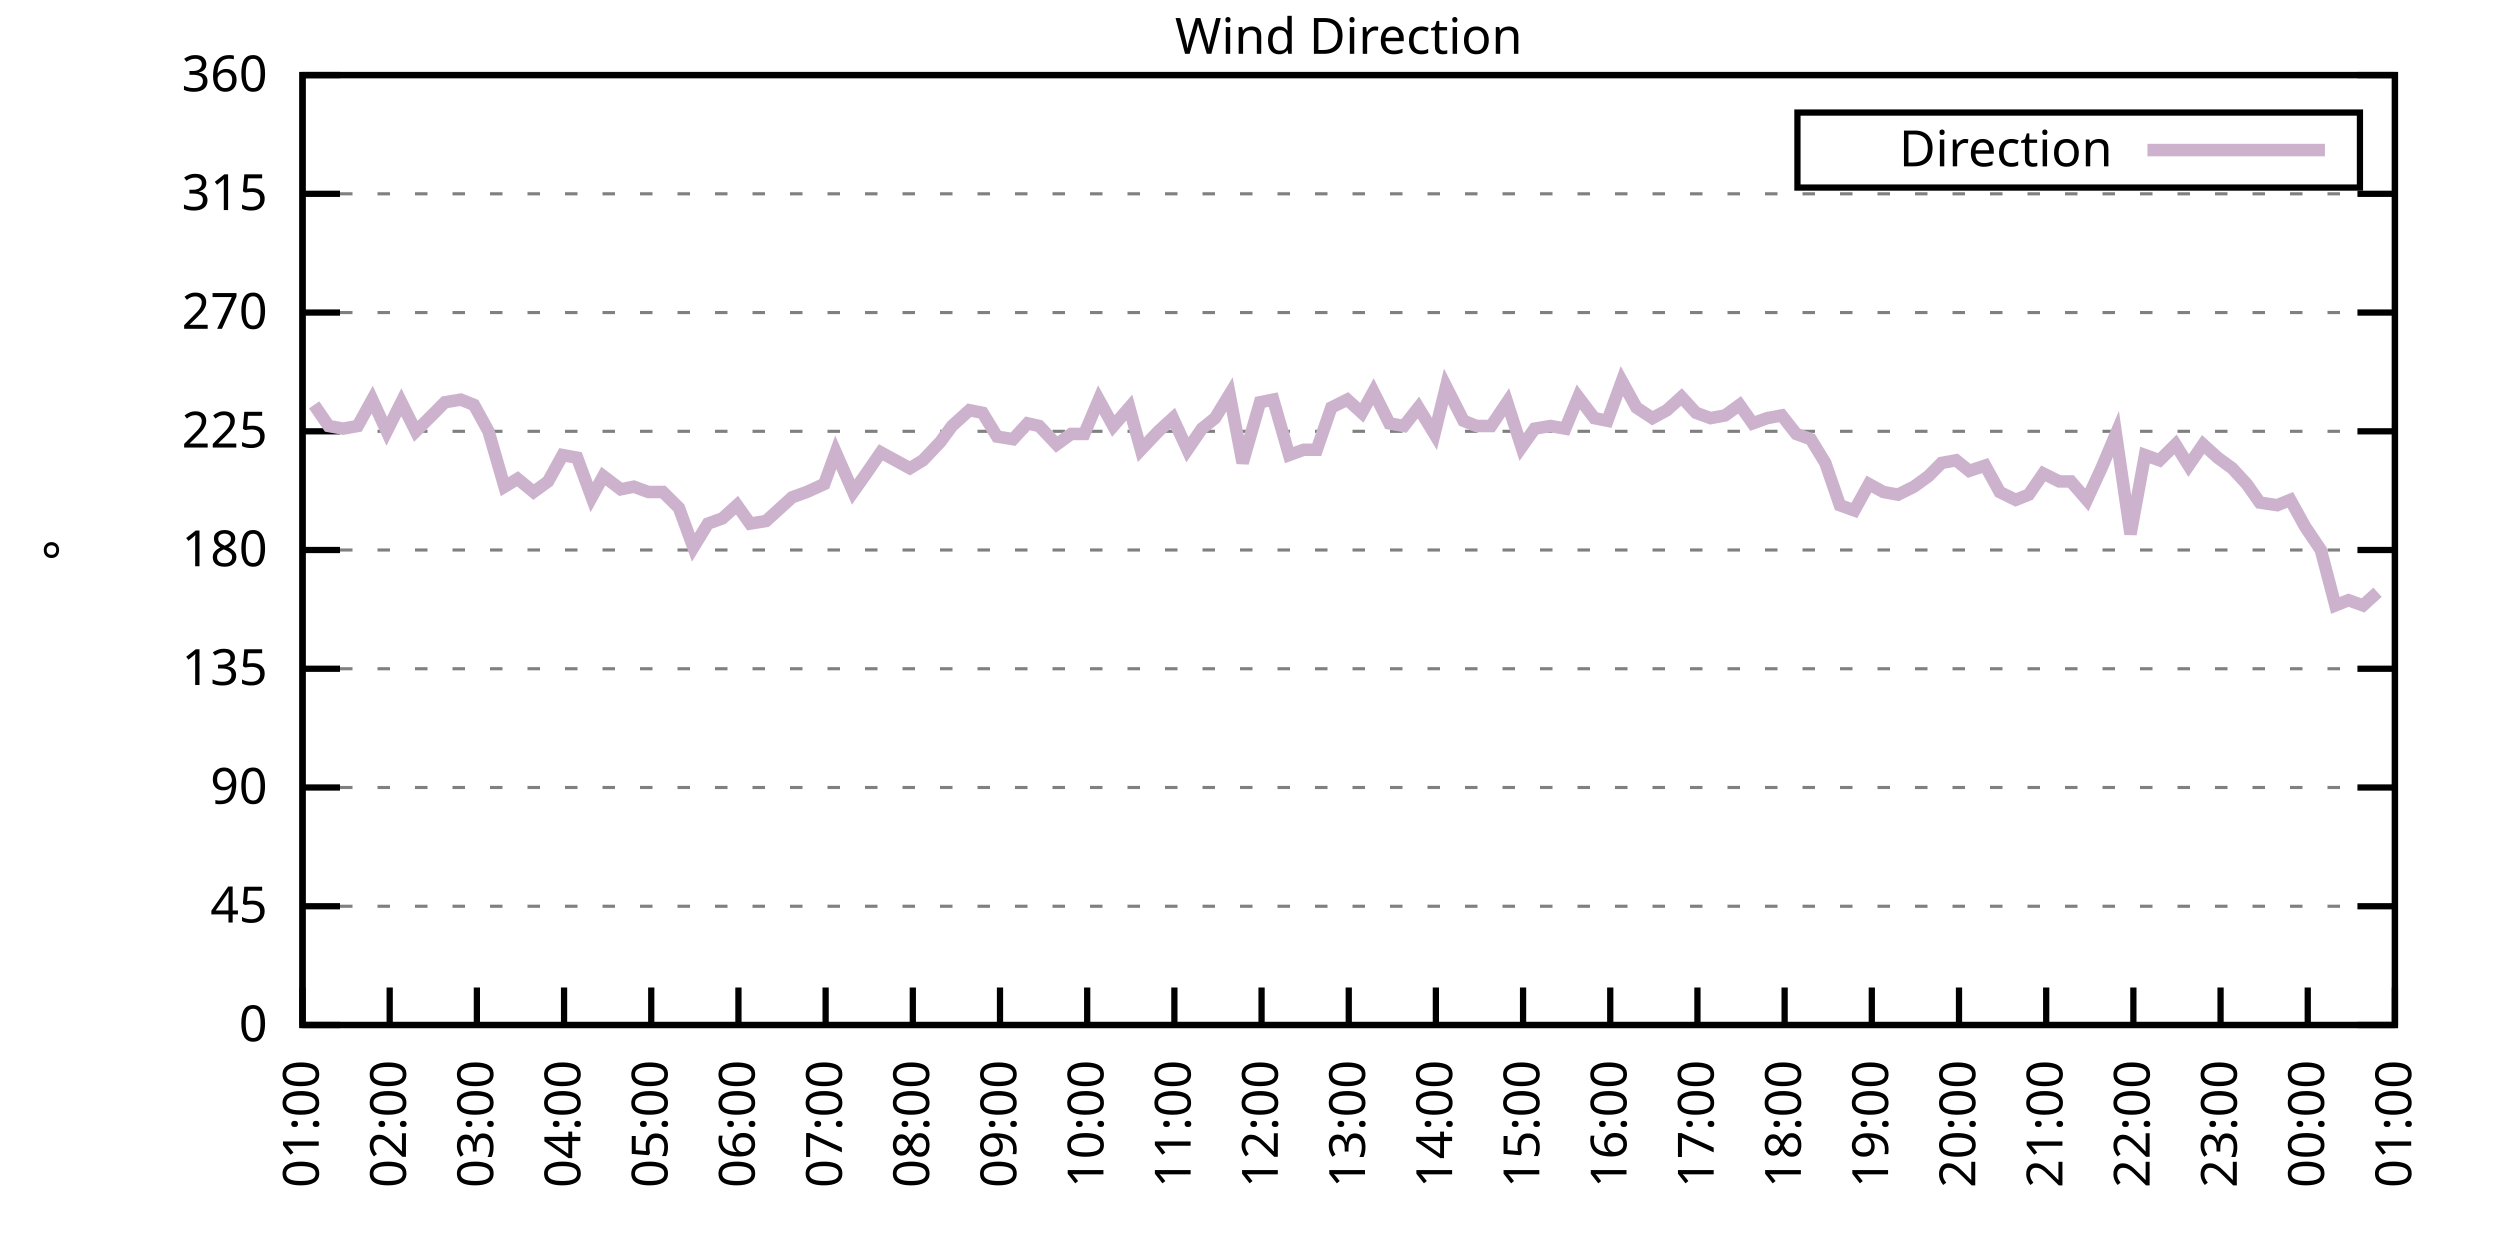
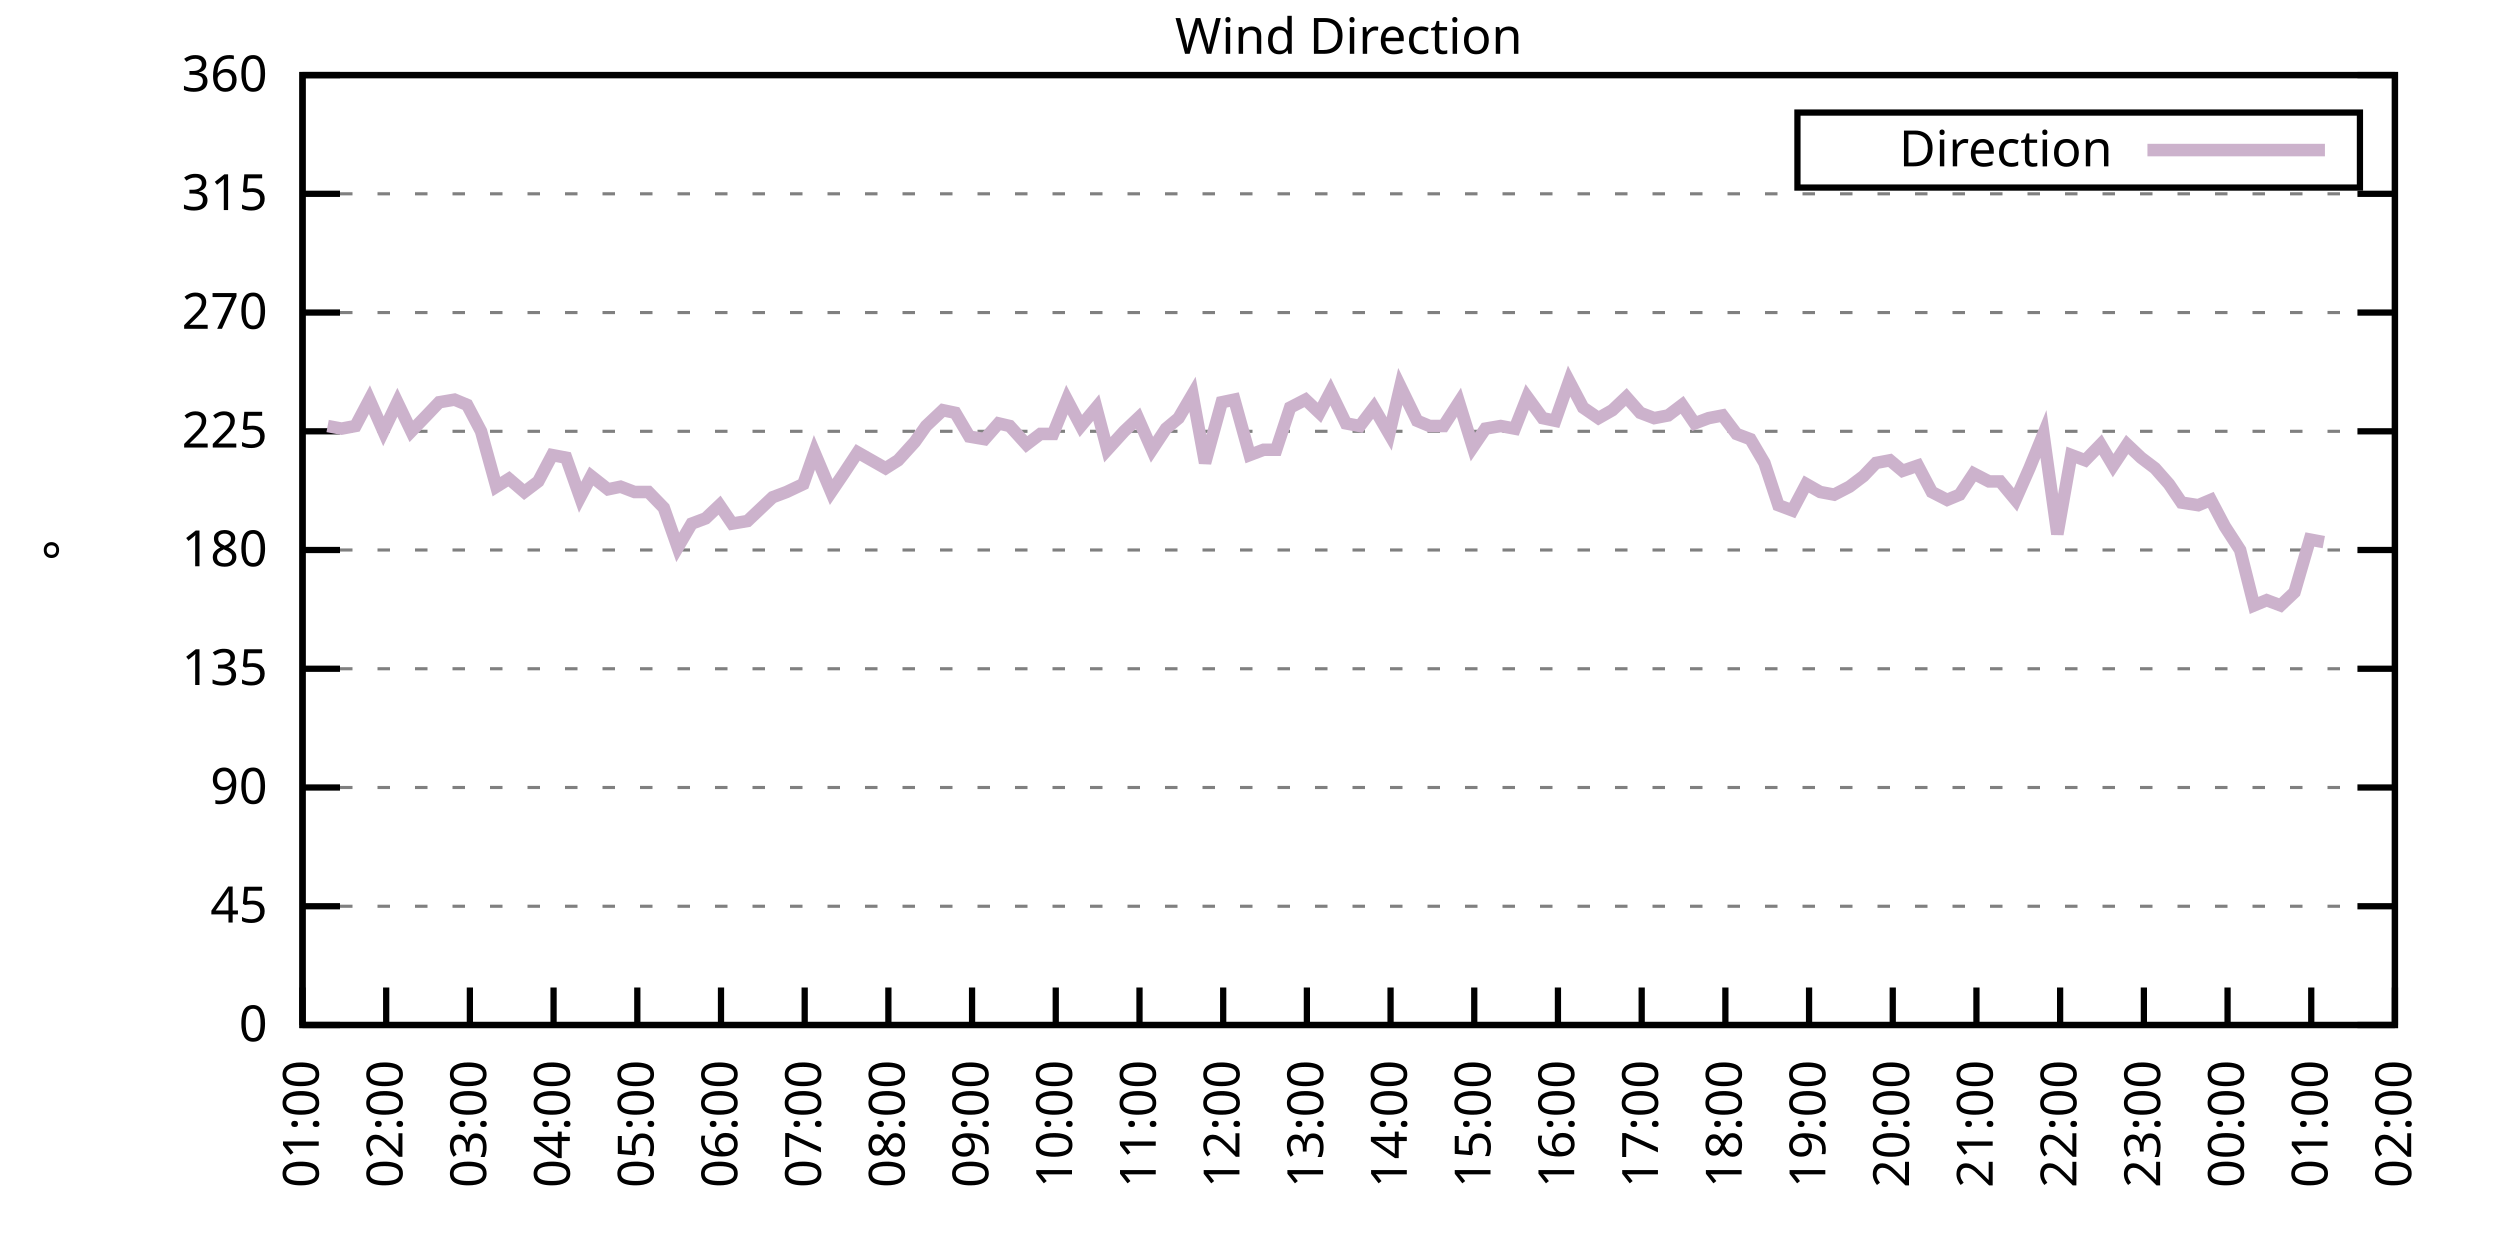
<svg xmlns="http://www.w3.org/2000/svg" xmlns:xlink="http://www.w3.org/1999/xlink" width="400" height="200" viewBox="0 0 400 200">
  <g id="gnuplot_canvas">
    <rect x="0" y="0" width="400" height="200" fill="none" />
    <defs>
      <circle id="gpDot" r="0.5" stroke-width="0.5" stroke="currentColor" />
      <path id="gpPt0" stroke-width="0.333" stroke="currentColor" d="M-1,0 h2 M0,-1 v2" />
      <path id="gpPt1" stroke-width="0.333" stroke="currentColor" d="M-1,-1 L1,1 M1,-1 L-1,1" />
      <path id="gpPt2" stroke-width="0.333" stroke="currentColor" d="M-1,0 L1,0 M0,-1 L0,1 M-1,-1 L1,1 M-1,1 L1,-1" />
      <rect id="gpPt3" stroke-width="0.333" stroke="currentColor" x="-1" y="-1" width="2" height="2" />
      <rect id="gpPt4" stroke-width="0.333" stroke="currentColor" fill="currentColor" x="-1" y="-1" width="2" height="2" />
      <circle id="gpPt5" stroke-width="0.333" stroke="currentColor" cx="0" cy="0" r="1" />
      <use xlink:href="#gpPt5" id="gpPt6" fill="currentColor" stroke="none" />
      <path id="gpPt7" stroke-width="0.333" stroke="currentColor" d="M0,-1.33 L-1.33,0.67 L1.33,0.67 z" />
      <use xlink:href="#gpPt7" id="gpPt8" fill="currentColor" stroke="none" />
      <use xlink:href="#gpPt7" id="gpPt9" stroke="currentColor" transform="rotate(180)" />
      <use xlink:href="#gpPt9" id="gpPt10" fill="currentColor" stroke="none" />
      <use xlink:href="#gpPt3" id="gpPt11" stroke="currentColor" transform="rotate(45)" />
      <use xlink:href="#gpPt11" id="gpPt12" fill="currentColor" stroke="none" />
      <path id="gpPt13" stroke-width="0.333" stroke="currentColor" d="M0,1.330 L1.265,0.411 L0.782,-1.067 L-0.782,-1.076 L-1.265,0.411 z" />
      <use xlink:href="#gpPt13" id="gpPt14" fill="currentColor" stroke="none" />
      <filter id="textbox" filterUnits="objectBoundingBox" x="0" y="0" height="1" width="1">
        <feFlood flood-color="white" flood-opacity="1" result="bgnd" />
        <feComposite in="SourceGraphic" in2="bgnd" operator="atop" />
      </filter>
      <filter id="greybox" filterUnits="objectBoundingBox" x="0" y="0" height="1" width="1">
        <feFlood flood-color="lightgrey" flood-opacity="1" result="grey" />
        <feComposite in="SourceGraphic" in2="grey" operator="atop" />
      </filter>
    </defs>
    <g fill="none" color="white" stroke="currentColor" stroke-width="1.00" stroke-linecap="butt" stroke-linejoin="miter">
</g>
    <g fill="none" color="black" stroke="currentColor" stroke-width="1.00" stroke-linecap="butt" stroke-linejoin="miter">
      <g stroke="none" shape-rendering="crispEdges">
        <polygon fill="rgb(255, 255, 255)" points="48.40,164.00 383.18,164.00 383.18,12.02 48.40,12.02 " />
      </g>
    </g>
    <g fill="none" color="black" stroke="currentColor" stroke-width="1.00" stroke-linecap="butt" stroke-linejoin="miter">
</g>
    <g fill="none" color="black" stroke="black" stroke-width="0.50" stroke-linecap="butt" stroke-linejoin="miter">
</g>
    <g fill="none" color="gray" stroke="currentColor" stroke-width="0.50" stroke-linecap="butt" stroke-linejoin="miter">
      <path stroke="gray" stroke-dasharray="2,4" class="gridline" d="M48.40,164.00 L383.19,164.00  " />
    </g>
    <g fill="none" color="gray" stroke="gray" stroke-width="1.00" stroke-linecap="butt" stroke-linejoin="miter">
</g>
    <g fill="none" color="black" stroke="currentColor" stroke-width="1.00" stroke-linecap="butt" stroke-linejoin="miter">
      <path stroke="black" d="M48.40,164.00 L54.40,164.00 M383.19,164.00 L377.19,164.00  " />
      <g transform="translate(42.80,166.60)" stroke="none" fill="black" font-family="Sans" font-size="8.00" text-anchor="end">
        <text>
          <tspan font-family="Sans"> 0</tspan>
        </text>
      </g>
    </g>
    <g fill="none" color="black" stroke="currentColor" stroke-width="1.00" stroke-linecap="butt" stroke-linejoin="miter">
</g>
    <g fill="none" color="black" stroke="black" stroke-width="0.50" stroke-linecap="butt" stroke-linejoin="miter">
</g>
    <g fill="none" color="gray" stroke="currentColor" stroke-width="0.50" stroke-linecap="butt" stroke-linejoin="miter">
      <path stroke="gray" stroke-dasharray="2,4" class="gridline" d="M48.40,145.00 L383.19,145.00  " />
    </g>
    <g fill="none" color="gray" stroke="gray" stroke-width="1.00" stroke-linecap="butt" stroke-linejoin="miter">
</g>
    <g fill="none" color="black" stroke="currentColor" stroke-width="1.00" stroke-linecap="butt" stroke-linejoin="miter">
      <path stroke="black" d="M48.40,145.00 L54.40,145.00 M383.19,145.00 L377.19,145.00  " />
      <g transform="translate(42.80,147.60)" stroke="none" fill="black" font-family="Sans" font-size="8.00" text-anchor="end">
        <text>
          <tspan font-family="Sans"> 45</tspan>
        </text>
      </g>
    </g>
    <g fill="none" color="black" stroke="currentColor" stroke-width="1.00" stroke-linecap="butt" stroke-linejoin="miter">
</g>
    <g fill="none" color="black" stroke="black" stroke-width="0.50" stroke-linecap="butt" stroke-linejoin="miter">
</g>
    <g fill="none" color="gray" stroke="currentColor" stroke-width="0.50" stroke-linecap="butt" stroke-linejoin="miter">
      <path stroke="gray" stroke-dasharray="2,4" class="gridline" d="M48.40,126.00 L383.19,126.00  " />
    </g>
    <g fill="none" color="gray" stroke="gray" stroke-width="1.00" stroke-linecap="butt" stroke-linejoin="miter">
</g>
    <g fill="none" color="black" stroke="currentColor" stroke-width="1.00" stroke-linecap="butt" stroke-linejoin="miter">
      <path stroke="black" d="M48.40,126.00 L54.40,126.00 M383.19,126.00 L377.19,126.00  " />
      <g transform="translate(42.80,128.60)" stroke="none" fill="black" font-family="Sans" font-size="8.00" text-anchor="end">
        <text>
          <tspan font-family="Sans"> 90</tspan>
        </text>
      </g>
    </g>
    <g fill="none" color="black" stroke="currentColor" stroke-width="1.00" stroke-linecap="butt" stroke-linejoin="miter">
</g>
    <g fill="none" color="black" stroke="black" stroke-width="0.50" stroke-linecap="butt" stroke-linejoin="miter">
</g>
    <g fill="none" color="gray" stroke="currentColor" stroke-width="0.50" stroke-linecap="butt" stroke-linejoin="miter">
      <path stroke="gray" stroke-dasharray="2,4" class="gridline" d="M48.40,107.00 L383.19,107.00  " />
    </g>
    <g fill="none" color="gray" stroke="gray" stroke-width="1.00" stroke-linecap="butt" stroke-linejoin="miter">
</g>
    <g fill="none" color="black" stroke="currentColor" stroke-width="1.00" stroke-linecap="butt" stroke-linejoin="miter">
      <path stroke="black" d="M48.40,107.00 L54.40,107.00 M383.19,107.00 L377.19,107.00  " />
      <g transform="translate(42.80,109.60)" stroke="none" fill="black" font-family="Sans" font-size="8.00" text-anchor="end">
        <text>
          <tspan font-family="Sans"> 135</tspan>
        </text>
      </g>
    </g>
    <g fill="none" color="black" stroke="currentColor" stroke-width="1.00" stroke-linecap="butt" stroke-linejoin="miter">
</g>
    <g fill="none" color="black" stroke="black" stroke-width="0.50" stroke-linecap="butt" stroke-linejoin="miter">
</g>
    <g fill="none" color="gray" stroke="currentColor" stroke-width="0.50" stroke-linecap="butt" stroke-linejoin="miter">
      <path stroke="gray" stroke-dasharray="2,4" class="gridline" d="M48.40,88.00 L383.19,88.00  " />
    </g>
    <g fill="none" color="gray" stroke="gray" stroke-width="1.00" stroke-linecap="butt" stroke-linejoin="miter">
</g>
    <g fill="none" color="black" stroke="currentColor" stroke-width="1.00" stroke-linecap="butt" stroke-linejoin="miter">
      <path stroke="black" d="M48.40,88.00 L54.40,88.00 M383.19,88.00 L377.19,88.00  " />
      <g transform="translate(42.80,90.60)" stroke="none" fill="black" font-family="Sans" font-size="8.00" text-anchor="end">
        <text>
          <tspan font-family="Sans"> 180</tspan>
        </text>
      </g>
    </g>
    <g fill="none" color="black" stroke="currentColor" stroke-width="1.00" stroke-linecap="butt" stroke-linejoin="miter">
</g>
    <g fill="none" color="black" stroke="black" stroke-width="0.50" stroke-linecap="butt" stroke-linejoin="miter">
</g>
    <g fill="none" color="gray" stroke="currentColor" stroke-width="0.50" stroke-linecap="butt" stroke-linejoin="miter">
      <path stroke="gray" stroke-dasharray="2,4" class="gridline" d="M48.40,69.01 L383.19,69.01  " />
    </g>
    <g fill="none" color="gray" stroke="gray" stroke-width="1.00" stroke-linecap="butt" stroke-linejoin="miter">
</g>
    <g fill="none" color="black" stroke="currentColor" stroke-width="1.00" stroke-linecap="butt" stroke-linejoin="miter">
      <path stroke="black" d="M48.40,69.01 L54.40,69.01 M383.19,69.01 L377.19,69.01  " />
      <g transform="translate(42.80,71.61)" stroke="none" fill="black" font-family="Sans" font-size="8.00" text-anchor="end">
        <text>
          <tspan font-family="Sans"> 225</tspan>
        </text>
      </g>
    </g>
    <g fill="none" color="black" stroke="currentColor" stroke-width="1.00" stroke-linecap="butt" stroke-linejoin="miter">
</g>
    <g fill="none" color="black" stroke="black" stroke-width="0.50" stroke-linecap="butt" stroke-linejoin="miter">
</g>
    <g fill="none" color="gray" stroke="currentColor" stroke-width="0.50" stroke-linecap="butt" stroke-linejoin="miter">
      <path stroke="gray" stroke-dasharray="2,4" class="gridline" d="M48.40,50.01 L383.19,50.01  " />
    </g>
    <g fill="none" color="gray" stroke="gray" stroke-width="1.00" stroke-linecap="butt" stroke-linejoin="miter">
</g>
    <g fill="none" color="black" stroke="currentColor" stroke-width="1.00" stroke-linecap="butt" stroke-linejoin="miter">
      <path stroke="black" d="M48.40,50.01 L54.40,50.01 M383.19,50.01 L377.19,50.01  " />
      <g transform="translate(42.80,52.61)" stroke="none" fill="black" font-family="Sans" font-size="8.00" text-anchor="end">
        <text>
          <tspan font-family="Sans"> 270</tspan>
        </text>
      </g>
    </g>
    <g fill="none" color="black" stroke="currentColor" stroke-width="1.00" stroke-linecap="butt" stroke-linejoin="miter">
</g>
    <g fill="none" color="black" stroke="black" stroke-width="0.50" stroke-linecap="butt" stroke-linejoin="miter">
</g>
    <g fill="none" color="gray" stroke="currentColor" stroke-width="0.50" stroke-linecap="butt" stroke-linejoin="miter">
      <path stroke="gray" stroke-dasharray="2,4" class="gridline" d="M48.40,31.01 L383.19,31.01  " />
    </g>
    <g fill="none" color="gray" stroke="gray" stroke-width="1.00" stroke-linecap="butt" stroke-linejoin="miter">
</g>
    <g fill="none" color="black" stroke="currentColor" stroke-width="1.00" stroke-linecap="butt" stroke-linejoin="miter">
      <path stroke="black" d="M48.40,31.01 L54.40,31.01 M383.19,31.01 L377.19,31.01  " />
      <g transform="translate(42.80,33.61)" stroke="none" fill="black" font-family="Sans" font-size="8.00" text-anchor="end">
        <text>
          <tspan font-family="Sans"> 315</tspan>
        </text>
      </g>
    </g>
    <g fill="none" color="black" stroke="currentColor" stroke-width="1.00" stroke-linecap="butt" stroke-linejoin="miter">
</g>
    <g fill="none" color="black" stroke="black" stroke-width="0.50" stroke-linecap="butt" stroke-linejoin="miter">
</g>
    <g fill="none" color="gray" stroke="currentColor" stroke-width="0.50" stroke-linecap="butt" stroke-linejoin="miter">
      <path stroke="gray" stroke-dasharray="2,4" class="gridline" d="M48.40,12.01 L383.19,12.01  " />
    </g>
    <g fill="none" color="gray" stroke="gray" stroke-width="1.00" stroke-linecap="butt" stroke-linejoin="miter">
</g>
    <g fill="none" color="black" stroke="currentColor" stroke-width="1.00" stroke-linecap="butt" stroke-linejoin="miter">
      <path stroke="black" d="M48.40,12.01 L54.40,12.01 M383.19,12.01 L377.19,12.01  " />
      <g transform="translate(42.80,14.61)" stroke="none" fill="black" font-family="Sans" font-size="8.00" text-anchor="end">
        <text>
          <tspan font-family="Sans"> 360</tspan>
        </text>
      </g>
    </g>
    <g fill="none" color="black" stroke="currentColor" stroke-width="1.00" stroke-linecap="butt" stroke-linejoin="miter">
      <path stroke="black" d="M48.40,164.00 L48.40,158.00  " />
      <g transform="translate(51.00,169.60) rotate(270.00)" stroke="none" fill="black" font-family="Sans" font-size="8.00" text-anchor="end">
        <text>
          <tspan font-family="Sans">01:00</tspan>
        </text>
      </g>
    </g>
    <g fill="none" color="black" stroke="currentColor" stroke-width="1.00" stroke-linecap="butt" stroke-linejoin="miter">
-       <path stroke="black" d="M62.35,164.00 L62.35,158.00  " />
-       <g transform="translate(64.95,169.60) rotate(270.00)" stroke="none" fill="black" font-family="Sans" font-size="8.00" text-anchor="end">
+       <path stroke="black" d="M61.79,164.00 L61.79,158.00  " />
+       <g transform="translate(64.39,169.60) rotate(270.00)" stroke="none" fill="black" font-family="Sans" font-size="8.00" text-anchor="end">
        <text>
          <tspan font-family="Sans">02:00</tspan>
        </text>
      </g>
    </g>
    <g fill="none" color="black" stroke="currentColor" stroke-width="1.00" stroke-linecap="butt" stroke-linejoin="miter">
-       <path stroke="black" d="M76.30,164.00 L76.30,158.00  " />
-       <g transform="translate(78.90,169.60) rotate(270.00)" stroke="none" fill="black" font-family="Sans" font-size="8.00" text-anchor="end">
+       <path stroke="black" d="M75.18,164.00 L75.18,158.00  " />
+       <g transform="translate(77.78,169.60) rotate(270.00)" stroke="none" fill="black" font-family="Sans" font-size="8.00" text-anchor="end">
        <text>
          <tspan font-family="Sans">03:00</tspan>
        </text>
      </g>
    </g>
    <g fill="none" color="black" stroke="currentColor" stroke-width="1.00" stroke-linecap="butt" stroke-linejoin="miter">
-       <path stroke="black" d="M90.25,164.00 L90.25,158.00  " />
-       <g transform="translate(92.85,169.60) rotate(270.00)" stroke="none" fill="black" font-family="Sans" font-size="8.00" text-anchor="end">
+       <path stroke="black" d="M88.57,164.00 L88.57,158.00  " />
+       <g transform="translate(91.17,169.60) rotate(270.00)" stroke="none" fill="black" font-family="Sans" font-size="8.00" text-anchor="end">
        <text>
          <tspan font-family="Sans">04:00</tspan>
        </text>
      </g>
    </g>
    <g fill="none" color="black" stroke="currentColor" stroke-width="1.00" stroke-linecap="butt" stroke-linejoin="miter">
-       <path stroke="black" d="M104.20,164.00 L104.20,158.00  " />
-       <g transform="translate(106.80,169.60) rotate(270.00)" stroke="none" fill="black" font-family="Sans" font-size="8.00" text-anchor="end">
+       <path stroke="black" d="M101.97,164.00 L101.97,158.00  " />
+       <g transform="translate(104.57,169.60) rotate(270.00)" stroke="none" fill="black" font-family="Sans" font-size="8.00" text-anchor="end">
        <text>
          <tspan font-family="Sans">05:00</tspan>
        </text>
      </g>
    </g>
    <g fill="none" color="black" stroke="currentColor" stroke-width="1.00" stroke-linecap="butt" stroke-linejoin="miter">
-       <path stroke="black" d="M118.15,164.00 L118.15,158.00  " />
-       <g transform="translate(120.75,169.60) rotate(270.00)" stroke="none" fill="black" font-family="Sans" font-size="8.00" text-anchor="end">
+       <path stroke="black" d="M115.36,164.00 L115.36,158.00  " />
+       <g transform="translate(117.96,169.60) rotate(270.00)" stroke="none" fill="black" font-family="Sans" font-size="8.00" text-anchor="end">
        <text>
          <tspan font-family="Sans">06:00</tspan>
        </text>
      </g>
    </g>
    <g fill="none" color="black" stroke="currentColor" stroke-width="1.00" stroke-linecap="butt" stroke-linejoin="miter">
-       <path stroke="black" d="M132.10,164.00 L132.10,158.00  " />
-       <g transform="translate(134.70,169.60) rotate(270.00)" stroke="none" fill="black" font-family="Sans" font-size="8.00" text-anchor="end">
+       <path stroke="black" d="M128.75,164.00 L128.75,158.00  " />
+       <g transform="translate(131.35,169.60) rotate(270.00)" stroke="none" fill="black" font-family="Sans" font-size="8.00" text-anchor="end">
        <text>
          <tspan font-family="Sans">07:00</tspan>
        </text>
      </g>
    </g>
    <g fill="none" color="black" stroke="currentColor" stroke-width="1.00" stroke-linecap="butt" stroke-linejoin="miter">
-       <path stroke="black" d="M146.05,164.00 L146.05,158.00  " />
-       <g transform="translate(148.65,169.60) rotate(270.00)" stroke="none" fill="black" font-family="Sans" font-size="8.00" text-anchor="end">
+       <path stroke="black" d="M142.14,164.00 L142.14,158.00  " />
+       <g transform="translate(144.74,169.60) rotate(270.00)" stroke="none" fill="black" font-family="Sans" font-size="8.00" text-anchor="end">
        <text>
          <tspan font-family="Sans">08:00</tspan>
        </text>
      </g>
    </g>
    <g fill="none" color="black" stroke="currentColor" stroke-width="1.00" stroke-linecap="butt" stroke-linejoin="miter">
-       <path stroke="black" d="M160.00,164.00 L160.00,158.00  " />
-       <g transform="translate(162.60,169.60) rotate(270.00)" stroke="none" fill="black" font-family="Sans" font-size="8.00" text-anchor="end">
+       <path stroke="black" d="M155.53,164.00 L155.53,158.00  " />
+       <g transform="translate(158.13,169.60) rotate(270.00)" stroke="none" fill="black" font-family="Sans" font-size="8.00" text-anchor="end">
        <text>
          <tspan font-family="Sans">09:00</tspan>
        </text>
      </g>
    </g>
    <g fill="none" color="black" stroke="currentColor" stroke-width="1.00" stroke-linecap="butt" stroke-linejoin="miter">
-       <path stroke="black" d="M173.95,164.00 L173.95,158.00  " />
-       <g transform="translate(176.55,169.60) rotate(270.00)" stroke="none" fill="black" font-family="Sans" font-size="8.00" text-anchor="end">
+       <path stroke="black" d="M168.92,164.00 L168.92,158.00  " />
+       <g transform="translate(171.52,169.60) rotate(270.00)" stroke="none" fill="black" font-family="Sans" font-size="8.00" text-anchor="end">
        <text>
          <tspan font-family="Sans">10:00</tspan>
        </text>
      </g>
    </g>
    <g fill="none" color="black" stroke="currentColor" stroke-width="1.00" stroke-linecap="butt" stroke-linejoin="miter">
-       <path stroke="black" d="M187.90,164.00 L187.90,158.00  " />
-       <g transform="translate(190.50,169.60) rotate(270.00)" stroke="none" fill="black" font-family="Sans" font-size="8.00" text-anchor="end">
+       <path stroke="black" d="M182.32,164.00 L182.32,158.00  " />
+       <g transform="translate(184.92,169.60) rotate(270.00)" stroke="none" fill="black" font-family="Sans" font-size="8.00" text-anchor="end">
        <text>
          <tspan font-family="Sans">11:00</tspan>
        </text>
      </g>
    </g>
    <g fill="none" color="black" stroke="currentColor" stroke-width="1.00" stroke-linecap="butt" stroke-linejoin="miter">
-       <path stroke="black" d="M201.85,164.00 L201.85,158.00  " />
-       <g transform="translate(204.45,169.60) rotate(270.00)" stroke="none" fill="black" font-family="Sans" font-size="8.00" text-anchor="end">
+       <path stroke="black" d="M195.71,164.00 L195.71,158.00  " />
+       <g transform="translate(198.31,169.60) rotate(270.00)" stroke="none" fill="black" font-family="Sans" font-size="8.00" text-anchor="end">
        <text>
          <tspan font-family="Sans">12:00</tspan>
        </text>
      </g>
    </g>
    <g fill="none" color="black" stroke="currentColor" stroke-width="1.00" stroke-linecap="butt" stroke-linejoin="miter">
-       <path stroke="black" d="M215.80,164.00 L215.80,158.00  " />
-       <g transform="translate(218.40,169.60) rotate(270.00)" stroke="none" fill="black" font-family="Sans" font-size="8.00" text-anchor="end">
+       <path stroke="black" d="M209.10,164.00 L209.10,158.00  " />
+       <g transform="translate(211.70,169.60) rotate(270.00)" stroke="none" fill="black" font-family="Sans" font-size="8.00" text-anchor="end">
        <text>
          <tspan font-family="Sans">13:00</tspan>
        </text>
      </g>
    </g>
    <g fill="none" color="black" stroke="currentColor" stroke-width="1.00" stroke-linecap="butt" stroke-linejoin="miter">
-       <path stroke="black" d="M229.74,164.00 L229.74,158.00  " />
-       <g transform="translate(232.34,169.60) rotate(270.00)" stroke="none" fill="black" font-family="Sans" font-size="8.00" text-anchor="end">
+       <path stroke="black" d="M222.49,164.00 L222.49,158.00  " />
+       <g transform="translate(225.09,169.60) rotate(270.00)" stroke="none" fill="black" font-family="Sans" font-size="8.00" text-anchor="end">
        <text>
          <tspan font-family="Sans">14:00</tspan>
        </text>
      </g>
    </g>
    <g fill="none" color="black" stroke="currentColor" stroke-width="1.00" stroke-linecap="butt" stroke-linejoin="miter">
-       <path stroke="black" d="M243.69,164.00 L243.69,158.00  " />
-       <g transform="translate(246.29,169.60) rotate(270.00)" stroke="none" fill="black" font-family="Sans" font-size="8.00" text-anchor="end">
+       <path stroke="black" d="M235.88,164.00 L235.88,158.00  " />
+       <g transform="translate(238.48,169.60) rotate(270.00)" stroke="none" fill="black" font-family="Sans" font-size="8.00" text-anchor="end">
        <text>
          <tspan font-family="Sans">15:00</tspan>
        </text>
      </g>
    </g>
    <g fill="none" color="black" stroke="currentColor" stroke-width="1.00" stroke-linecap="butt" stroke-linejoin="miter">
-       <path stroke="black" d="M257.64,164.00 L257.64,158.00  " />
-       <g transform="translate(260.24,169.60) rotate(270.00)" stroke="none" fill="black" font-family="Sans" font-size="8.00" text-anchor="end">
+       <path stroke="black" d="M249.27,164.00 L249.27,158.00  " />
+       <g transform="translate(251.87,169.60) rotate(270.00)" stroke="none" fill="black" font-family="Sans" font-size="8.00" text-anchor="end">
        <text>
          <tspan font-family="Sans">16:00</tspan>
        </text>
      </g>
    </g>
    <g fill="none" color="black" stroke="currentColor" stroke-width="1.00" stroke-linecap="butt" stroke-linejoin="miter">
-       <path stroke="black" d="M271.59,164.00 L271.59,158.00  " />
-       <g transform="translate(274.19,169.60) rotate(270.00)" stroke="none" fill="black" font-family="Sans" font-size="8.00" text-anchor="end">
+       <path stroke="black" d="M262.67,164.00 L262.67,158.00  " />
+       <g transform="translate(265.27,169.60) rotate(270.00)" stroke="none" fill="black" font-family="Sans" font-size="8.00" text-anchor="end">
        <text>
          <tspan font-family="Sans">17:00</tspan>
        </text>
      </g>
    </g>
    <g fill="none" color="black" stroke="currentColor" stroke-width="1.00" stroke-linecap="butt" stroke-linejoin="miter">
-       <path stroke="black" d="M285.54,164.00 L285.54,158.00  " />
-       <g transform="translate(288.14,169.60) rotate(270.00)" stroke="none" fill="black" font-family="Sans" font-size="8.00" text-anchor="end">
+       <path stroke="black" d="M276.06,164.00 L276.06,158.00  " />
+       <g transform="translate(278.66,169.60) rotate(270.00)" stroke="none" fill="black" font-family="Sans" font-size="8.00" text-anchor="end">
        <text>
          <tspan font-family="Sans">18:00</tspan>
        </text>
      </g>
    </g>
    <g fill="none" color="black" stroke="currentColor" stroke-width="1.00" stroke-linecap="butt" stroke-linejoin="miter">
-       <path stroke="black" d="M299.49,164.00 L299.49,158.00  " />
-       <g transform="translate(302.09,169.60) rotate(270.00)" stroke="none" fill="black" font-family="Sans" font-size="8.00" text-anchor="end">
+       <path stroke="black" d="M289.45,164.00 L289.45,158.00  " />
+       <g transform="translate(292.05,169.60) rotate(270.00)" stroke="none" fill="black" font-family="Sans" font-size="8.00" text-anchor="end">
        <text>
          <tspan font-family="Sans">19:00</tspan>
        </text>
      </g>
    </g>
    <g fill="none" color="black" stroke="currentColor" stroke-width="1.00" stroke-linecap="butt" stroke-linejoin="miter">
-       <path stroke="black" d="M313.44,164.00 L313.44,158.00  " />
-       <g transform="translate(316.04,169.60) rotate(270.00)" stroke="none" fill="black" font-family="Sans" font-size="8.00" text-anchor="end">
+       <path stroke="black" d="M302.84,164.00 L302.84,158.00  " />
+       <g transform="translate(305.44,169.60) rotate(270.00)" stroke="none" fill="black" font-family="Sans" font-size="8.00" text-anchor="end">
        <text>
          <tspan font-family="Sans">20:00</tspan>
        </text>
      </g>
    </g>
    <g fill="none" color="black" stroke="currentColor" stroke-width="1.00" stroke-linecap="butt" stroke-linejoin="miter">
-       <path stroke="black" d="M327.39,164.00 L327.39,158.00  " />
-       <g transform="translate(329.99,169.60) rotate(270.00)" stroke="none" fill="black" font-family="Sans" font-size="8.00" text-anchor="end">
+       <path stroke="black" d="M316.23,164.00 L316.23,158.00  " />
+       <g transform="translate(318.83,169.60) rotate(270.00)" stroke="none" fill="black" font-family="Sans" font-size="8.00" text-anchor="end">
        <text>
          <tspan font-family="Sans">21:00</tspan>
        </text>
      </g>
    </g>
    <g fill="none" color="black" stroke="currentColor" stroke-width="1.00" stroke-linecap="butt" stroke-linejoin="miter">
-       <path stroke="black" d="M341.34,164.00 L341.34,158.00  " />
-       <g transform="translate(343.94,169.60) rotate(270.00)" stroke="none" fill="black" font-family="Sans" font-size="8.00" text-anchor="end">
+       <path stroke="black" d="M329.62,164.00 L329.62,158.00  " />
+       <g transform="translate(332.22,169.60) rotate(270.00)" stroke="none" fill="black" font-family="Sans" font-size="8.00" text-anchor="end">
        <text>
          <tspan font-family="Sans">22:00</tspan>
        </text>
      </g>
    </g>
    <g fill="none" color="black" stroke="currentColor" stroke-width="1.00" stroke-linecap="butt" stroke-linejoin="miter">
-       <path stroke="black" d="M355.29,164.00 L355.29,158.00  " />
-       <g transform="translate(357.89,169.60) rotate(270.00)" stroke="none" fill="black" font-family="Sans" font-size="8.00" text-anchor="end">
+       <path stroke="black" d="M343.02,164.00 L343.02,158.00  " />
+       <g transform="translate(345.62,169.60) rotate(270.00)" stroke="none" fill="black" font-family="Sans" font-size="8.00" text-anchor="end">
        <text>
          <tspan font-family="Sans">23:00</tspan>
        </text>
      </g>
    </g>
    <g fill="none" color="black" stroke="currentColor" stroke-width="1.00" stroke-linecap="butt" stroke-linejoin="miter">
-       <path stroke="black" d="M369.24,164.00 L369.24,158.00  " />
-       <g transform="translate(371.84,169.60) rotate(270.00)" stroke="none" fill="black" font-family="Sans" font-size="8.00" text-anchor="end">
+       <path stroke="black" d="M356.41,164.00 L356.41,158.00  " />
+       <g transform="translate(359.01,169.60) rotate(270.00)" stroke="none" fill="black" font-family="Sans" font-size="8.00" text-anchor="end">
        <text>
          <tspan font-family="Sans">00:00</tspan>
+         </text>
+       </g>
+     </g>
+     <g fill="none" color="black" stroke="currentColor" stroke-width="1.00" stroke-linecap="butt" stroke-linejoin="miter">
+       <path stroke="black" d="M369.80,164.00 L369.80,158.00  " />
+       <g transform="translate(372.40,169.60) rotate(270.00)" stroke="none" fill="black" font-family="Sans" font-size="8.00" text-anchor="end">
+         <text>
+           <tspan font-family="Sans">01:00</tspan>
        </text>
      </g>
    </g>
    <g fill="none" color="black" stroke="currentColor" stroke-width="1.00" stroke-linecap="butt" stroke-linejoin="miter">
      <path stroke="black" d="M383.19,164.00 L383.19,158.00  " />
      <g transform="translate(385.79,169.60) rotate(270.00)" stroke="none" fill="black" font-family="Sans" font-size="8.00" text-anchor="end">
        <text>
-           <tspan font-family="Sans">01:00</tspan>
+           <tspan font-family="Sans">02:00</tspan>
        </text>
      </g>
    </g>
    <g fill="none" color="black" stroke="currentColor" stroke-width="1.00" stroke-linecap="butt" stroke-linejoin="miter">
</g>
    <g fill="none" color="black" stroke="currentColor" stroke-width="1.00" stroke-linecap="butt" stroke-linejoin="miter">
      <path stroke="black" d="M48.40,12.01 L48.40,164.00 L383.19,164.00 L383.19,12.01 L48.40,12.01 Z  " />
    </g>
    <g fill="none" color="black" stroke="currentColor" stroke-width="1.00" stroke-linecap="butt" stroke-linejoin="miter">
</g>
    <g fill="none" color="black" stroke="currentColor" stroke-width="1.00" stroke-linecap="butt" stroke-linejoin="miter">
      <path stroke="black" d="M287.59,30.01 L287.59,18.01 L377.59,18.01 L377.59,30.01 L287.59,30.01 Z  " />
    </g>
    <g id="Wind_direction_plot_1">
      <g fill="none" color="white" stroke="black" stroke-width="2.00" stroke-linecap="butt" stroke-linejoin="miter">
</g>
      <g fill="none" color="black" stroke="currentColor" stroke-width="2.00" stroke-linecap="butt" stroke-linejoin="miter">
        <g transform="translate(337.99,26.61)" stroke="none" fill="black" font-family="Sans" font-size="8.00" text-anchor="end">
          <text>
            <tspan font-family="Sans">Direction</tspan>
          </text>
        </g>
      </g>
      <g fill="none" color="black" stroke="currentColor" stroke-width="2.00" stroke-linecap="butt" stroke-linejoin="miter">
-         <path stroke="rgb(204, 178, 204)" d="M343.59,24.01 L371.99,24.01 M50.26,64.78 L52.58,68.16 L54.91,68.58 L57.23,68.16 L59.56,63.94 L61.88,69.01   L64.21,64.36 L66.53,69.01 L69.09,66.47 L71.18,64.36 L73.74,63.94 L75.83,64.78 L78.16,69.01 L80.72,77.87   L82.81,76.61 L85.37,78.72 L87.69,77.03 L90.02,72.81 L92.34,73.23 L94.67,79.56 L96.53,76.18 L99.32,78.29   L101.41,77.87 L103.73,78.72 L106.06,78.72 L108.62,81.25 L110.94,87.58 L113.27,83.78 L115.59,82.94 L117.92,80.83   L120.01,83.78 L122.57,83.36 L124.89,81.25 L126.75,79.56 L129.08,78.72 L131.87,77.45 L133.72,72.38 L136.51,78.72   L138.61,75.76 L140.93,72.38 L145.58,74.92 L147.67,73.65 L150.46,70.70 L152.32,68.16 L155.11,65.63 L157.21,66.05   L159.53,69.85 L162.09,70.27 L164.41,67.74 L166.27,68.16 L169.06,71.12 L171.39,69.43 L173.48,69.43 L175.81,63.94   L178.13,68.16 L180.69,65.21 L182.55,71.96 L185.34,69.01 L187.66,66.90 L189.99,71.96 L192.31,68.58 L194.41,66.90   L196.73,63.10 L198.82,74.07 L201.61,64.36 L203.71,63.94 L206.26,72.81 L208.59,71.96 L210.68,71.96 L213.01,65.21   L215.56,63.94 L217.89,66.05 L219.75,62.67 L222.30,67.74 L224.63,68.16 L226.95,65.21 L229.51,69.43 L231.37,61.83   L234.16,67.32 L236.25,68.16 L238.58,68.16 L241.14,64.36 L243.46,71.54 L245.55,68.58 L248.11,68.16 L250.44,68.58   L252.53,63.52 L255.09,66.90 L257.18,67.32 L259.50,60.98 L261.83,65.21 L264.39,66.90 L266.71,65.63 L269.04,63.52   L271.36,66.05 L273.69,66.90 L276.01,66.47 L278.34,64.78 L280.43,67.74 L282.75,66.90 L285.08,66.47 L287.40,69.43   L289.73,70.27 L292.05,74.07 L294.38,80.83 L296.70,81.67 L299.03,77.45 L301.35,78.72 L303.68,79.14 L306.23,77.87   L308.56,76.18 L310.65,74.07 L312.98,73.65 L315.07,75.34 L317.63,74.49 L319.95,78.72 L322.51,79.98 L324.60,79.14   L326.93,75.76 L329.48,77.03 L331.34,77.03 L333.90,79.98 L336.23,74.92 L338.55,69.43 L340.88,85.47 L343.20,72.81   L345.53,73.65 L348.08,71.12 L350.18,74.49 L352.50,71.12 L354.83,73.23 L357.15,74.92 L359.48,77.45 L361.57,80.41   L364.36,80.83 L366.45,79.98 L368.78,84.21 L371.33,88.00 L373.66,96.87 L375.75,96.03 L378.08,96.87 L380.40,94.76    " />
+         <path stroke="rgb(204, 178, 204)" d="M343.59,24.01 L371.99,24.01 M52.42,68.16 L54.65,68.58 L56.88,68.16 L59.11,63.94 L61.35,69.01 L63.58,64.36   L65.81,69.01 L68.26,66.47 L70.27,64.36 L72.73,63.94 L74.74,64.78 L76.97,69.01 L79.42,77.87 L81.43,76.61   L83.89,78.72 L86.12,77.03 L88.35,72.81 L90.58,73.23 L92.82,79.56 L94.60,76.18 L97.28,78.29 L99.29,77.87   L101.52,78.72 L103.75,78.72 L106.21,81.25 L108.44,87.58 L110.67,83.78 L112.90,82.94 L115.13,80.83 L117.14,83.78   L119.60,83.36 L121.83,81.25 L123.62,79.56 L125.85,78.72 L128.53,77.45 L130.31,72.38 L132.99,78.72 L135.00,75.76   L137.23,72.38 L141.69,74.92 L143.70,73.65 L146.38,70.70 L148.17,68.16 L150.85,65.63 L152.85,66.05 L155.09,69.85   L157.54,70.27 L159.77,67.74 L161.56,68.16 L164.24,71.12 L166.47,69.43 L168.48,69.43 L170.71,63.94 L172.94,68.16   L175.40,65.21 L177.18,71.96 L179.86,69.01 L182.09,66.90 L184.32,71.96 L186.56,68.58 L188.57,66.90 L190.80,63.10   L192.81,74.07 L195.48,64.36 L197.49,63.94 L199.95,72.81 L202.18,71.96 L204.19,71.96 L206.42,65.21 L208.88,63.94   L211.11,66.05 L212.89,62.67 L215.35,67.74 L217.58,68.16 L219.81,65.21 L222.27,69.43 L224.05,61.83 L226.73,67.32   L228.74,68.16 L230.97,68.16 L233.43,64.36 L235.66,71.54 L237.67,68.58 L240.12,68.16 L242.36,68.58 L244.36,63.52   L246.82,66.90 L248.83,67.32 L251.06,60.98 L253.29,65.21 L255.75,66.90 L257.98,65.63 L260.21,63.52 L262.44,66.05   L264.67,66.90 L266.91,66.47 L269.14,64.78 L271.15,67.74 L273.38,66.90 L275.61,66.47 L277.84,69.43 L280.07,70.27   L282.31,74.07 L284.54,80.83 L286.77,81.67 L289.00,77.45 L291.23,78.72 L293.47,79.14 L295.92,77.87 L298.15,76.18   L300.16,74.07 L302.39,73.65 L304.40,75.34 L306.86,74.49 L309.09,78.72 L311.54,79.98 L313.55,79.14 L315.79,75.76   L318.24,77.03 L320.03,77.03 L322.48,79.98 L324.71,74.92 L326.95,69.43 L329.18,85.47 L331.41,72.81 L333.64,73.65   L336.10,71.12 L338.10,74.49 L340.34,71.12 L342.57,73.23 L344.80,74.92 L347.03,77.45 L349.04,80.41 L351.72,80.83   L353.73,79.98 L355.96,84.21 L358.42,88.00 L360.65,96.87 L362.66,96.03 L364.89,96.87 L367.12,94.76 L369.58,86.32   L371.81,86.74  " />
      </g>
    </g>
    <g fill="none" color="black" stroke="currentColor" stroke-width="2.00" stroke-linecap="butt" stroke-linejoin="miter">
</g>
    <g fill="none" color="black" stroke="black" stroke-width="1.00" stroke-linecap="butt" stroke-linejoin="miter">
</g>
    <g fill="none" color="black" stroke="currentColor" stroke-width="1.00" stroke-linecap="butt" stroke-linejoin="miter">
      <path stroke="black" d="M48.40,12.01 L48.40,164.00 L383.19,164.00 L383.19,12.01 L48.40,12.01 Z  " />
      <g transform="translate(12.80,88.01) rotate(270.00)" stroke="none" fill="black" font-family="Sans" font-size="8.00" text-anchor="middle">
        <text>
          <tspan font-family="Sans">°</tspan>
        </text>
      </g>
    </g>
    <g fill="none" color="black" stroke="currentColor" stroke-width="1.00" stroke-linecap="butt" stroke-linejoin="miter">
</g>
    <g fill="none" color="black" stroke="currentColor" stroke-width="1.00" stroke-linecap="butt" stroke-linejoin="miter">
      <g transform="translate(215.79,8.61)" stroke="none" fill="black" font-family="Sans" font-size="8.00" text-anchor="middle">
        <text>
          <tspan font-family="Sans">Wind Direction</tspan>
        </text>
      </g>
    </g>
    <g fill="none" color="black" stroke="currentColor" stroke-width="1.00" stroke-linecap="butt" stroke-linejoin="miter">
</g>
  </g>
</svg>
